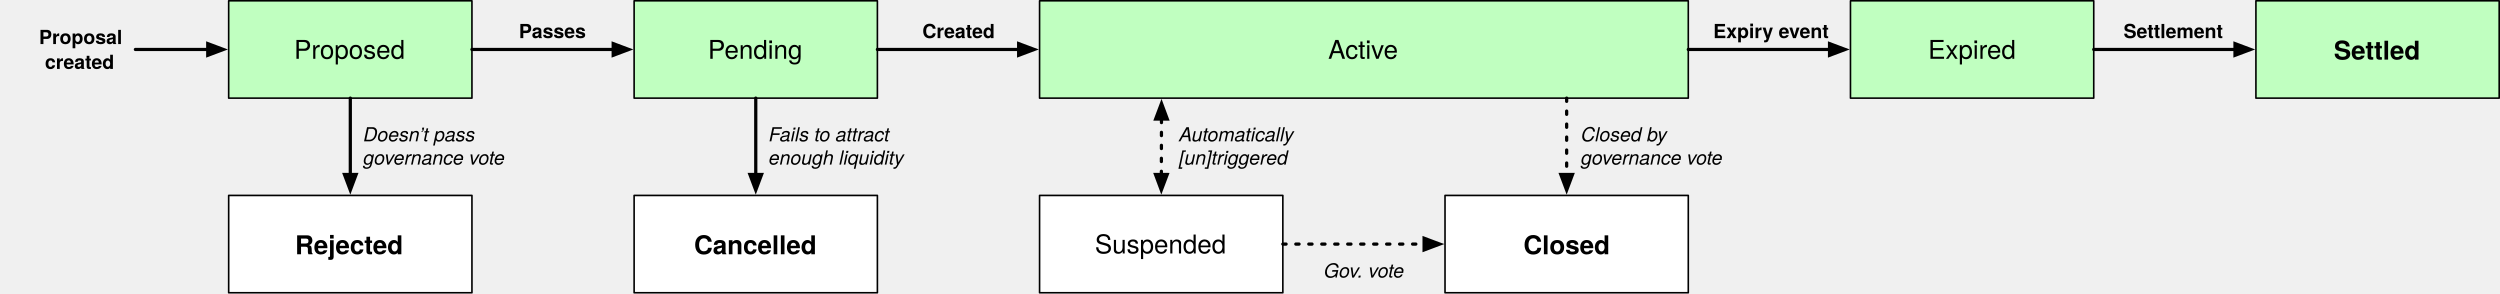
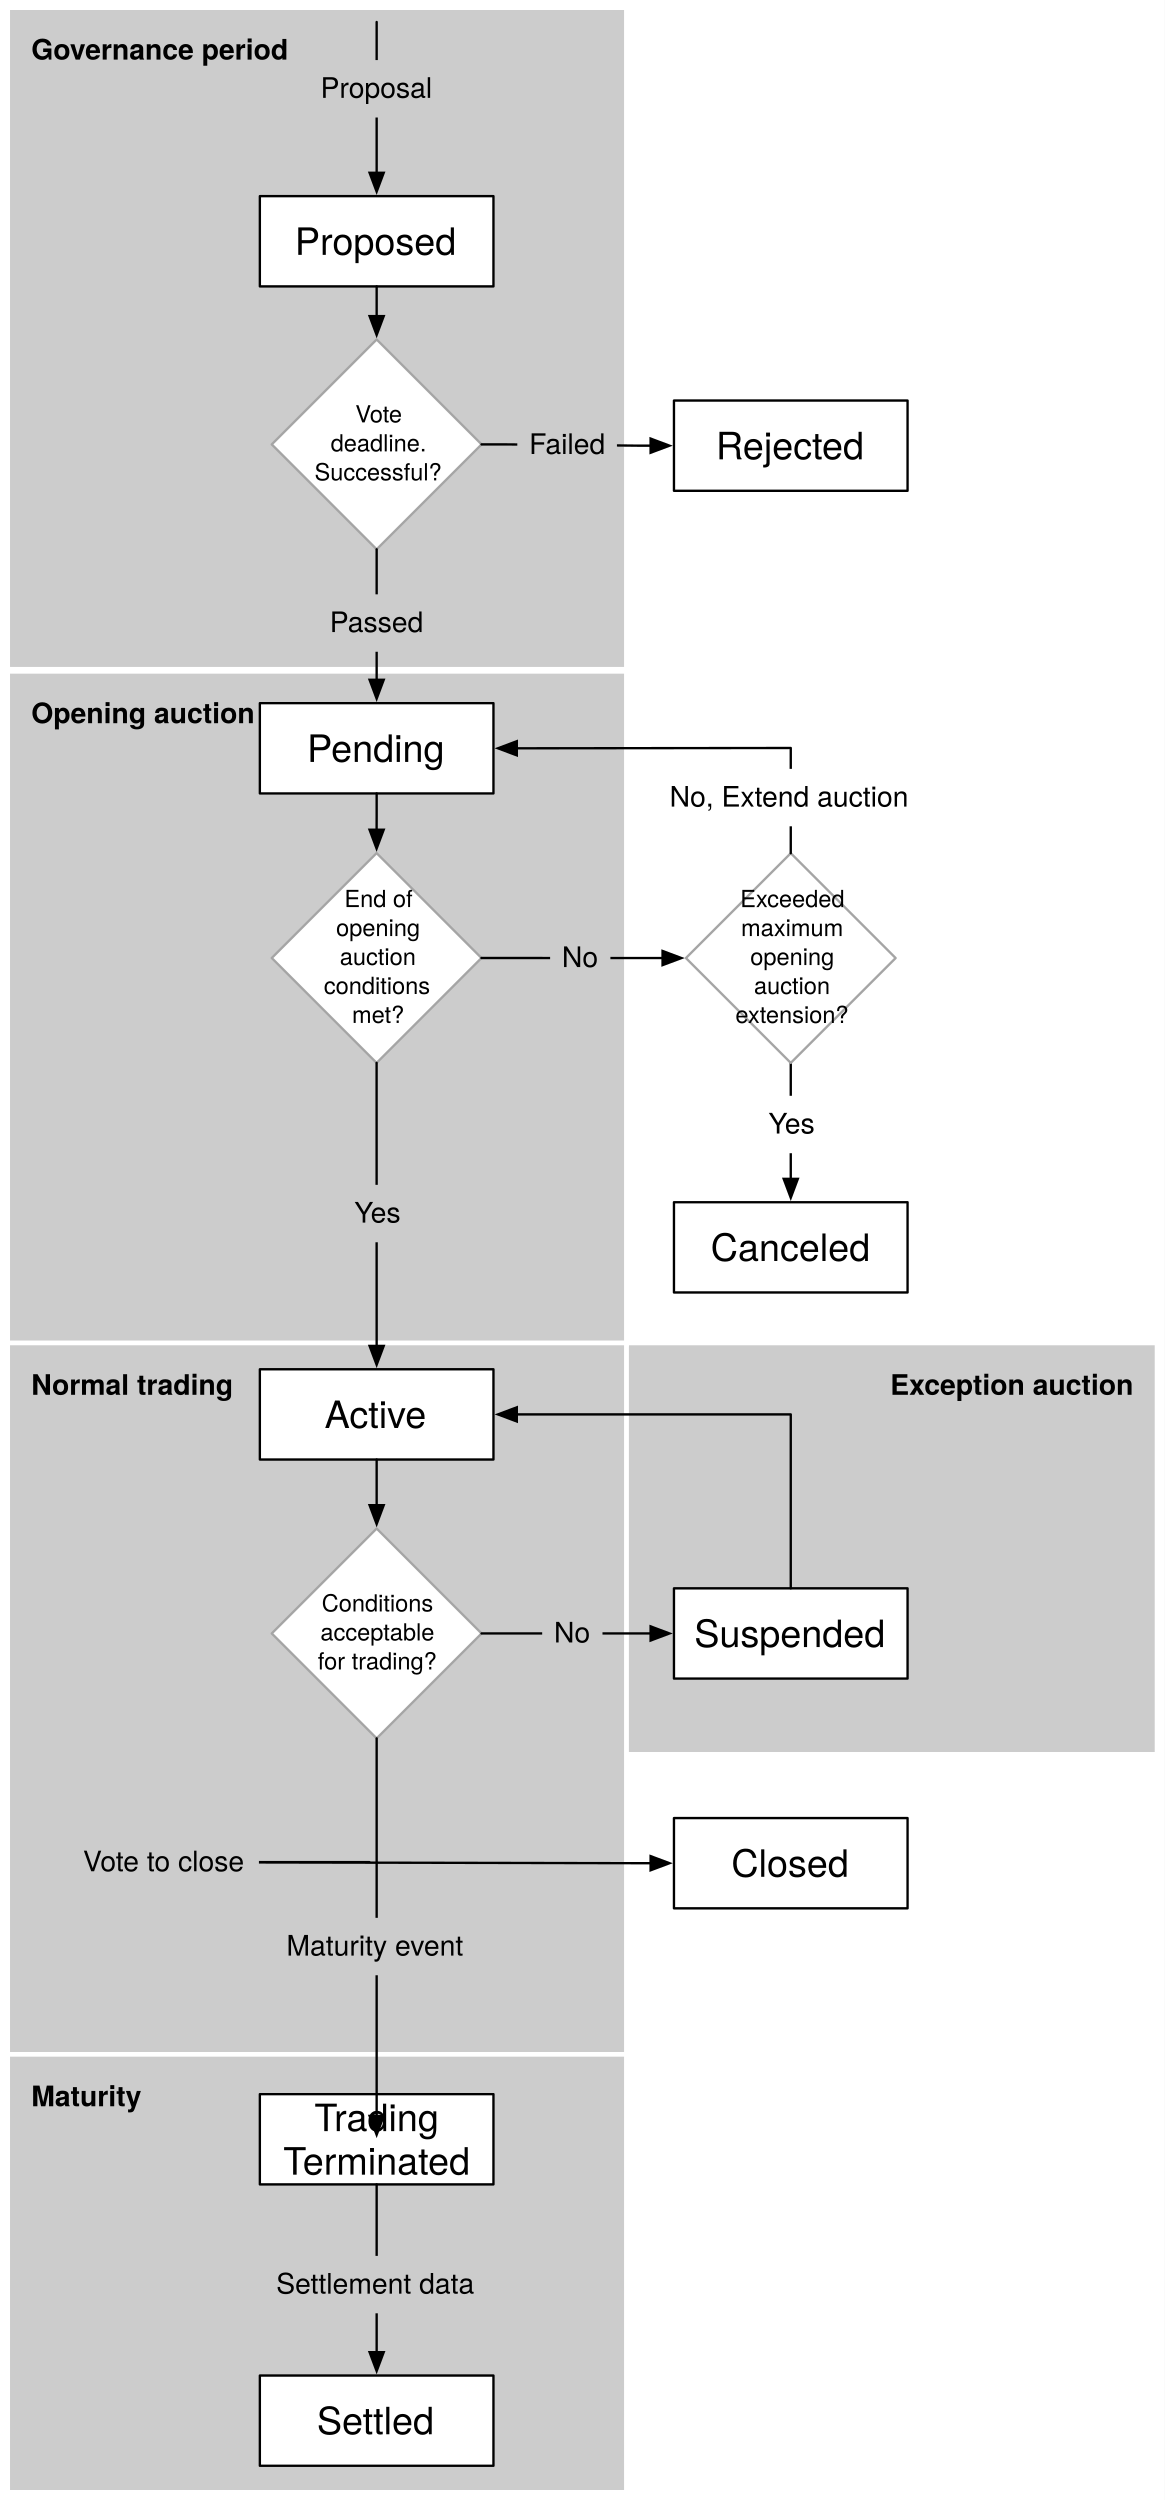
- <svg xmlns="http://www.w3.org/2000/svg" version="1.1" viewBox="-141 -.5 1541.5 181" width="1541.5" height="181">
+ <svg xmlns="http://www.w3.org/2000/svg" version="1.1" viewBox="45.125 31.625 493.625 1059.5" width="493.625" height="1059.5">
  <defs>
+     <font-face font-family="Helvetica Neue" font-size="12" panose-1="2 0 8 3 0 0 0 9 0 4" units-per-em="1000" underline-position="-100" underline-thickness="50" slope="0" x-height="517" cap-height="714" ascent="975.006" descent="-216.995" font-weight="700">
+       <font-face-src>
+         <font-face-name name="HelveticaNeue-Bold" />
+       </font-face-src>
+     </font-face>
    <font-face font-family="Helvetica Neue" font-size="16" panose-1="2 0 5 3 0 0 0 2 0 4" units-per-em="1000" underline-position="-100" underline-thickness="50" slope="0" x-height="517" cap-height="714" ascent="951.996" descent="-212.997" font-weight="400">
      <font-face-src>
        <font-face-name name="HelveticaNeue" />
      </font-face-src>
    </font-face>
-     <font-face font-family="Helvetica Neue" font-size="16" panose-1="2 0 8 3 0 0 0 9 0 4" units-per-em="1000" underline-position="-100" underline-thickness="50" slope="0" x-height="517" cap-height="714" ascent="975.006" descent="-216.995" font-weight="700">
-       <font-face-src>
-         <font-face-name name="HelveticaNeue-Bold" />
-       </font-face-src>
-     </font-face>
-     <marker orient="auto" overflow="visible" markerUnits="strokeWidth" id="FilledArrow_Marker" stroke-linejoin="miter" stroke-miterlimit="10" viewBox="-1 -3 7 6" markerWidth="7" markerHeight="6" color="black">
+     <font-face font-family="Helvetica Neue" font-size="10" panose-1="2 0 5 3 0 0 0 2 0 4" units-per-em="1000" underline-position="-100" underline-thickness="50" slope="0" x-height="517" cap-height="714" ascent="951.996" descent="-212.997" font-weight="400">
+       <font-face-src>
+         <font-face-name name="HelveticaNeue" />
+       </font-face-src>
+     </font-face>
+     <marker orient="auto" overflow="visible" markerUnits="strokeWidth" id="FilledArrow_Marker" stroke-linejoin="miter" stroke-miterlimit="10" viewBox="-1 -4 10 8" markerWidth="10" markerHeight="8" color="black">
      <g>
-         <path d="M 4.8 0 L 0 -1.8 L 0 1.8 Z" fill="currentColor" stroke="currentColor" stroke-width="1" />
+         <path d="M 8 0 L 0 -3 L 0 3 Z" fill="currentColor" stroke="currentColor" stroke-width="1" />
      </g>
    </marker>
-     <marker orient="auto" overflow="visible" markerUnits="strokeWidth" id="FilledArrow_Marker_2" stroke-linejoin="miter" stroke-miterlimit="10" viewBox="-6 -3 7 6" markerWidth="7" markerHeight="6" color="black">
-       <g>
-         <path d="M -4.8 0 L 0 1.8 L 0 -1.8 Z" fill="currentColor" stroke="currentColor" stroke-width="1" />
-       </g>
-     </marker>
-     <font-face font-family="Helvetica Neue" font-size="12" panose-1="2 0 5 3 0 0 0 9 0 4" units-per-em="1000" underline-position="-100" underline-thickness="50" slope="-1e3" x-height="517" cap-height="714" ascent="957.001" descent="-212.997" font-style="italic" font-weight="400">
-       <font-face-src>
-         <font-face-name name="HelveticaNeue-Italic" />
-       </font-face-src>
-     </font-face>
-     <font-face font-family="Helvetica Neue" font-size="12" panose-1="2 0 8 3 0 0 0 9 0 4" units-per-em="1000" underline-position="-100" underline-thickness="50" slope="0" x-height="517" cap-height="714" ascent="975.006" descent="-216.995" font-weight="700">
-       <font-face-src>
-         <font-face-name name="HelveticaNeue-Bold" />
+     <font-face font-family="Helvetica Neue" font-size="12" panose-1="2 0 5 3 0 0 0 2 0 4" units-per-em="1000" underline-position="-100" underline-thickness="50" slope="0" x-height="517" cap-height="714" ascent="951.996" descent="-212.997" font-weight="400">
+       <font-face-src>
+         <font-face-name name="HelveticaNeue" />
      </font-face-src>
    </font-face>
  </defs>
-   <g id="Canvas_1" stroke-opacity="1" fill="none" fill-opacity="1" stroke="none" stroke-dasharray="none">
+   <g id="Canvas_1" stroke-dasharray="none" fill="none" fill-opacity="1" stroke="none" stroke-opacity="1">
+     <rect fill="white" x="45.125" y="31.625" width="493.625" height="1059.5" />
    <g id="Canvas_1_Layer_1">
-       <g id="Graphic_2">
-         <rect x="0" y="0" width="150" height="60" fill="#c0ffc0" />
-         <rect x="0" y="0" width="150" height="60" stroke="black" stroke-linecap="round" stroke-linejoin="round" stroke-width="1" />
-         <text transform="translate(5 20.776)" fill="black">
-           <tspan font-family="Helvetica Neue" font-size="16" font-weight="400" fill="black" x="35.328" y="15">Proposed</tspan>
-         </text>
-       </g>
-       <g id="Graphic_3">
-         <rect x="0" y="120" width="150" height="60" fill="white" />
-         <rect x="0" y="120" width="150" height="60" stroke="black" stroke-linecap="round" stroke-linejoin="round" stroke-width="1" />
-         <text transform="translate(5 140.2679)" fill="black">
-           <tspan font-family="Helvetica Neue" font-size="16" font-weight="700" fill="black" x="35.928" y="16">Rejected</tspan>
+       <g id="Graphic_64">
+         <rect x="310.5" y="600.75" width="225" height="174.375" fill="#ccc" />
+         <rect x="310.5" y="600.75" width="225" height="174.375" stroke="white" stroke-linecap="round" stroke-linejoin="round" stroke-width="2" />
+         <text transform="translate(320.5 610.75)" fill="black">
+           <tspan font-family="Helvetica Neue" font-size="12" font-weight="700" fill="black" x="101.908" y="12">Exception auction</tspan>
+         </text>
+       </g>
+       <g id="Graphic_41">
+         <rect x="48.375" y="34.875" width="262.224" height="280.394" fill="#ccc" />
+         <rect x="48.375" y="34.875" width="262.224" height="280.394" stroke="white" stroke-linecap="round" stroke-linejoin="round" stroke-width="2" />
+         <text transform="translate(58.375 44.875)" fill="black">
+           <tspan font-family="Helvetica Neue" font-size="12" font-weight="700" fill="black" x="0" y="12">Governance period</tspan>
+         </text>
+       </g>
+       <g id="Graphic_62">
+         <rect x="48.375" y="316.125" width="262.224" height="285.75" fill="#ccc" />
+         <rect x="48.375" y="316.125" width="262.224" height="285.75" stroke="white" stroke-linecap="round" stroke-linejoin="round" stroke-width="2" />
+         <text transform="translate(58.375 326.125)" fill="black">
+           <tspan font-family="Helvetica Neue" font-size="12" font-weight="700" fill="black" x="0" y="12">Opening auction</tspan>
+         </text>
+       </g>
+       <g id="Graphic_63">
+         <rect x="48.375" y="600.75" width="262.224" height="302.625" fill="#ccc" />
+         <rect x="48.375" y="600.75" width="262.224" height="302.625" stroke="white" stroke-linecap="round" stroke-linejoin="round" stroke-width="2" />
+         <text transform="translate(58.375 610.75)" fill="black">
+           <tspan font-family="Helvetica Neue" font-size="12" font-weight="700" fill="black" x="0" y="12">Normal trading</tspan>
+         </text>
+       </g>
+       <g id="Graphic_67">
+         <rect x="48.375" y="902.25" width="262.224" height="185.625" fill="#ccc" />
+         <rect x="48.375" y="902.25" width="262.224" height="185.625" stroke="white" stroke-linecap="round" stroke-linejoin="round" stroke-width="2" />
+         <text transform="translate(58.375 912.25)" fill="black">
+           <tspan font-family="Helvetica Neue" font-size="12" font-weight="700" fill="black" x="0" y="12">Maturity</tspan>
        </text>
      </g>
      <g id="Graphic_4">
-         <rect x="250" y="0" width="150" height="60" fill="#c0ffc0" />
-         <rect x="250" y="0" width="150" height="60" stroke="black" stroke-linecap="round" stroke-linejoin="round" stroke-width="1" />
-         <text transform="translate(255 20.776)" fill="black">
-           <tspan font-family="Helvetica Neue" font-size="16" font-weight="400" fill="black" x="40.512" y="15">Pending</tspan>
+         <rect x="155.25" y="329.625" width="99" height="38.25" fill="white" />
+         <rect x="155.25" y="329.625" width="99" height="38.25" stroke="black" stroke-linecap="round" stroke-linejoin="round" stroke-width="1" />
+         <text transform="translate(160.25 339.526)" fill="black">
+           <tspan font-family="Helvetica Neue" font-size="16" font-weight="400" fill="black" x="15.012" y="15">Pending</tspan>
        </text>
      </g>
      <g id="Graphic_5">
-         <rect x="250" y="120" width="150" height="60" fill="white" />
-         <rect x="250" y="120" width="150" height="60" stroke="black" stroke-linecap="round" stroke-linejoin="round" stroke-width="1" />
-         <text transform="translate(255 140.2679)" fill="black">
-           <tspan font-family="Helvetica Neue" font-size="16" font-weight="700" fill="black" x="31.944" y="16">Cancelled</tspan>
-         </text>
-       </g>
-       <g id="Graphic_8">
-         <rect x="500" y="0" width="400" height="60" fill="#c0ffc0" />
-         <rect x="500" y="0" width="400" height="60" stroke="black" stroke-linecap="round" stroke-linejoin="round" stroke-width="1" />
-         <text transform="translate(505 20.776)" fill="black">
-           <tspan font-family="Helvetica Neue" font-size="16" font-weight="400" fill="black" x="172.928" y="15">Active</tspan>
+         <rect x="330.75" y="201.375" width="99" height="38.25" fill="white" />
+         <rect x="330.75" y="201.375" width="99" height="38.25" stroke="black" stroke-linecap="round" stroke-linejoin="round" stroke-width="1" />
+         <text transform="translate(335.75 211.276)" fill="black">
+           <tspan font-family="Helvetica Neue" font-size="16" font-weight="400" fill="black" x="12.796" y="15">Rejected</tspan>
+         </text>
+       </g>
+       <g id="Graphic_6">
+         <rect x="155.25" y="114.75" width="99" height="38.25" fill="white" />
+         <rect x="155.25" y="114.75" width="99" height="38.25" stroke="black" stroke-linecap="round" stroke-linejoin="round" stroke-width="1" />
+         <text transform="translate(160.25 124.651)" fill="black">
+           <tspan font-family="Helvetica Neue" font-size="16" font-weight="400" fill="black" x="9.828" y="15">Proposed</tspan>
+         </text>
+       </g>
+       <g id="Graphic_7">
+         <rect x="330.75" y="541.125" width="99" height="38.25" fill="white" />
+         <rect x="330.75" y="541.125" width="99" height="38.25" stroke="black" stroke-linecap="round" stroke-linejoin="round" stroke-width="1" />
+         <text transform="translate(335.75 551.026)" fill="black">
+           <tspan font-family="Helvetica Neue" font-size="16" font-weight="400" fill="black" x="10.572" y="15">Canceled</tspan>
        </text>
      </g>
      <g id="Graphic_9">
-         <rect x="500" y="120" width="150" height="60" fill="white" />
-         <rect x="500" y="120" width="150" height="60" stroke="black" stroke-linecap="round" stroke-linejoin="round" stroke-width="1" />
-         <text transform="translate(505 140.776)" fill="black">
-           <tspan font-family="Helvetica Neue" font-size="16" font-weight="400" fill="black" x="29.096" y="15">Suspended</tspan>
+         <rect x="155.25" y="611.922" width="99" height="38.25" fill="white" />
+         <rect x="155.25" y="611.922" width="99" height="38.25" stroke="black" stroke-linecap="round" stroke-linejoin="round" stroke-width="1" />
+         <text transform="translate(160.25 621.8233)" fill="black">
+           <tspan font-family="Helvetica Neue" font-size="16" font-weight="400" fill="black" x="22.428" y="15">Active</tspan>
        </text>
      </g>
      <g id="Graphic_10">
-         <rect x="750" y="120" width="150" height="60" fill="white" />
-         <rect x="750" y="120" width="150" height="60" stroke="black" stroke-linecap="round" stroke-linejoin="round" stroke-width="1" />
-         <text transform="translate(755 140.2679)" fill="black">
-           <tspan font-family="Helvetica Neue" font-size="16" font-weight="700" fill="black" x="43.344" y="16">Closed</tspan>
+         <rect x="330.75" y="704.757" width="99" height="38.25" fill="white" />
+         <rect x="330.75" y="704.757" width="99" height="38.25" stroke="black" stroke-linecap="round" stroke-linejoin="round" stroke-width="1" />
+         <text transform="translate(335.75 714.6583)" fill="black">
+           <tspan font-family="Helvetica Neue" font-size="16" font-weight="400" fill="black" x="3.596" y="15">Suspended</tspan>
        </text>
      </g>
      <g id="Graphic_11">
-         <rect x="1e3" y="0" width="150" height="60" fill="#c0ffc0" />
-         <rect x="1e3" y="0" width="150" height="60" stroke="black" stroke-linecap="round" stroke-linejoin="round" stroke-width="1" />
-         <text transform="translate(1005 20.776)" fill="black">
-           <tspan font-family="Helvetica Neue" font-size="16" font-weight="400" fill="black" x="42.888" y="15">Expired</tspan>
+         <rect x="330.75" y="802.125" width="99" height="38.25" fill="white" />
+         <rect x="330.75" y="802.125" width="99" height="38.25" stroke="black" stroke-linecap="round" stroke-linejoin="round" stroke-width="1" />
+         <text transform="translate(335.75 812.026)" fill="black">
+           <tspan font-family="Helvetica Neue" font-size="16" font-weight="400" fill="black" x="19.316" y="15">Closed</tspan>
        </text>
      </g>
      <g id="Graphic_12">
-         <rect x="1250" y="0" width="150" height="60" fill="#c0ffc0" />
-         <rect x="1250" y="0" width="150" height="60" stroke="black" stroke-linecap="round" stroke-linejoin="round" stroke-width="1" />
-         <text transform="translate(1255 20.26794)" fill="black">
-           <tspan font-family="Helvetica Neue" font-size="16" font-weight="700" fill="black" x="43.04" y="16">Settled</tspan>
-         </text>
-       </g>
-       <g id="Line_13">
-         <line x1="150" y1="30" x2="237.1" y2="30" marker-end="url(#FilledArrow_Marker)" stroke="black" stroke-linecap="round" stroke-linejoin="round" stroke-width="2" />
-       </g>
-       <g id="Line_14">
-         <line x1="75" y1="60" x2="75" y2="107.1" marker-end="url(#FilledArrow_Marker)" stroke="black" stroke-linecap="round" stroke-linejoin="round" stroke-width="2" />
-       </g>
-       <g id="Line_15">
-         <line x1="325" y1="60" x2="325" y2="107.1" marker-end="url(#FilledArrow_Marker)" stroke="black" stroke-linecap="round" stroke-linejoin="round" stroke-width="2" />
-       </g>
-       <g id="Line_16">
-         <line x1="400" y1="30" x2="487.1" y2="30" marker-end="url(#FilledArrow_Marker)" stroke="black" stroke-linecap="round" stroke-linejoin="round" stroke-width="2" />
+         <rect x="155.25" y="919.125" width="99" height="38.25" fill="white" />
+         <rect x="155.25" y="919.125" width="99" height="38.25" stroke="black" stroke-linecap="round" stroke-linejoin="round" stroke-width="1" />
+         <text transform="translate(160.25 919.802)" fill="black">
+           <tspan font-family="Helvetica Neue" font-size="16" font-weight="400" fill="black" x="18.124" y="15">Trading </tspan>
+           <tspan font-family="Helvetica Neue" font-size="16" font-weight="400" fill="black" x="4.932" y="33.448">Terminated</tspan>
+         </text>
+       </g>
+       <g id="Graphic_13">
+         <rect x="155.25" y="1038.375" width="99" height="38.25" fill="white" />
+         <rect x="155.25" y="1038.375" width="99" height="38.25" stroke="black" stroke-linecap="round" stroke-linejoin="round" stroke-width="1" />
+         <text transform="translate(160.25 1048.276)" fill="black">
+           <tspan font-family="Helvetica Neue" font-size="16" font-weight="400" fill="black" x="19.164" y="15">Settled</tspan>
+         </text>
+       </g>
+       <g id="Graphic_16">
+         <path d="M 204.75 175.5 L 249.21 219.96 L 204.75 264.42 L 160.29 219.96 Z" fill="white" />
+         <path d="M 204.75 175.5 L 249.21 219.96 L 204.75 264.42 L 160.29 219.96 Z" stroke="#a5a5a5" stroke-linecap="round" stroke-linejoin="round" stroke-width="1" />
+         <text transform="translate(177.2942 200.6508)" fill="black">
+           <tspan font-family="Helvetica Neue" font-size="10" font-weight="400" fill="black" x="18.435" y="10">Vote </tspan>
+           <tspan font-family="Helvetica Neue" font-size="10" font-weight="400" fill="black" x="7.97" y="22.28">deadline.</tspan>
+           <tspan font-family="Helvetica Neue" font-size="10" font-weight="400" fill="black" x="1.12" y="34.56">Successful?</tspan>
+         </text>
+       </g>
+       <g id="Graphic_17">
+         <path d="M 204.727 393.165 L 249.165 437.625 L 204.727 482.085 L 160.29 437.625 Z" fill="white" />
+         <path d="M 204.727 393.165 L 249.165 437.625 L 204.727 482.085 L 160.29 437.625 Z" stroke="#a5a5a5" stroke-linecap="round" stroke-linejoin="round" stroke-width="1" />
+         <text transform="translate(177.2881 406.0358)" fill="black">
+           <tspan font-family="Helvetica Neue" font-size="10" font-weight="400" fill="black" x="13.788" y="10">End of </tspan>
+           <tspan font-family="Helvetica Neue" font-size="10" font-weight="400" fill="black" x="10.268" y="22.28">opening </tspan>
+           <tspan font-family="Helvetica Neue" font-size="10" font-weight="400" fill="black" x="11.843" y="34.56">auction </tspan>
+           <tspan font-family="Helvetica Neue" font-size="10" font-weight="400" fill="black" x="5.083" y="46.84">conditions </tspan>
+           <tspan font-family="Helvetica Neue" font-size="10" font-weight="400" fill="black" x="17.023" y="59.12">met?</tspan>
+         </text>
      </g>
      <g id="Line_18">
-         <line x1="575.092" y1="107.1" x2="575.166" y2="72.9" marker-end="url(#FilledArrow_Marker)" marker-start="url(#FilledArrow_Marker_2)" stroke="black" stroke-linecap="round" stroke-linejoin="round" stroke-dasharray="2.0,6.0" stroke-width="2" />
+         <line x1="204.75" y1="153" x2="204.75" y2="165.6" marker-end="url(#FilledArrow_Marker)" stroke="black" stroke-linecap="round" stroke-linejoin="round" stroke-width="1" />
      </g>
      <g id="Line_19">
-         <line x1="650" y1="150" x2="737.1" y2="150" marker-end="url(#FilledArrow_Marker)" stroke="black" stroke-linecap="round" stroke-linejoin="round" stroke-dasharray="2.0,6.0" stroke-width="2" />
+         <path d="M 249.21 219.96 L 259.21 219.96 L 289.98 220.23 L 315.85 220.5 L 320.85 220.5" marker-end="url(#FilledArrow_Marker)" stroke="black" stroke-linecap="round" stroke-linejoin="round" stroke-width="1" />
      </g>
      <g id="Line_20">
-         <line x1="825" y1="60" x2="825" y2="107.1" marker-end="url(#FilledArrow_Marker)" stroke="black" stroke-linecap="round" stroke-linejoin="round" stroke-dasharray="2.0,6.0" stroke-width="2" />
+         <line x1="204.75" y1="264.42" x2="204.75" y2="319.725" marker-end="url(#FilledArrow_Marker)" stroke="black" stroke-linecap="round" stroke-linejoin="round" stroke-width="1" />
      </g>
      <g id="Line_21">
-         <line x1="900" y1="30" x2="987.1" y2="30" marker-end="url(#FilledArrow_Marker)" stroke="black" stroke-linecap="round" stroke-linejoin="round" stroke-width="2" />
-       </g>
-       <g id="Line_22">
-         <line x1="1150" y1="30" x2="1237.1" y2="30" marker-end="url(#FilledArrow_Marker)" stroke="black" stroke-linecap="round" stroke-linejoin="round" stroke-width="2" />
-       </g>
-       <g id="Line_24">
-         <line x1="-57.513" y1="30" x2="-12.9" y2="30" marker-end="url(#FilledArrow_Marker)" stroke="black" stroke-linecap="round" stroke-linejoin="round" stroke-width="2" />
-       </g>
-       <g id="Graphic_25">
-         <text transform="translate(83 75.664)" fill="black">
-           <tspan font-family="Helvetica Neue" font-size="12" font-style="italic" font-weight="400" fill="black" x="0" y="11">Doesn’t pass </tspan>
-           <tspan font-family="Helvetica Neue" font-size="12" font-style="italic" font-weight="400" fill="black" x="0" y="25.336">governance vote</tspan>
-         </text>
-       </g>
-       <g id="Graphic_26">
-         <text transform="translate(155 11)" fill="black">
-           <tspan font-family="Helvetica Neue" font-size="12" font-weight="700" fill="black" x="23.944" y="12">Passes</tspan>
-         </text>
-       </g>
-       <g id="Graphic_28">
-         <text transform="translate(333 75.664)" fill="black">
-           <tspan font-family="Helvetica Neue" font-size="12" font-style="italic" font-weight="400" fill="black" x="0" y="11">Fails to attract </tspan>
-           <tspan font-family="Helvetica Neue" font-size="12" font-style="italic" font-weight="400" fill="black" x="0" y="25.336">enough liquidity</tspan>
-         </text>
-       </g>
-       <g id="Graphic_29">
-         <text transform="translate(406 11)" fill="black">
-           <tspan font-family="Helvetica Neue" font-size="12" font-weight="700" fill="black" x="21.718" y="12">Created</tspan>
-         </text>
-       </g>
-       <g id="Graphic_30">
-         <text transform="translate(906 11)" fill="black">
-           <tspan font-family="Helvetica Neue" font-size="12" font-weight="700" fill="black" x="9.382" y="12">Expiry event</tspan>
-         </text>
-       </g>
-       <g id="Graphic_32">
-         <text transform="translate(586 75.664)" fill="black">
-           <tspan font-family="Helvetica Neue" font-size="12" font-style="italic" font-weight="400" fill="black" x="0" y="11">Automatically </tspan>
-           <tspan font-family="Helvetica Neue" font-size="12" font-style="italic" font-weight="400" fill="black" x="0" y="25.336">[un]triggered</tspan>
-         </text>
-       </g>
-       <g id="Graphic_33">
-         <text transform="translate(833.8475 75.664)" fill="black">
-           <tspan font-family="Helvetica Neue" font-size="12" font-style="italic" font-weight="400" fill="black" x="0" y="11">Closed by </tspan>
-           <tspan font-family="Helvetica Neue" font-size="12" font-style="italic" font-weight="400" fill="black" x="0" y="25.336">governance vote</tspan>
-         </text>
-       </g>
-       <g id="Graphic_35">
-         <text transform="translate(656 159.6519)" fill="black">
-           <tspan font-family="Helvetica Neue" font-size="12" font-style="italic" font-weight="400" fill="black" x="19.282" y="11">Gov. vote</tspan>
-         </text>
-       </g>
-       <g id="Graphic_36">
-         <text transform="translate(1155 11)" fill="black">
-           <tspan font-family="Helvetica Neue" font-size="12" font-weight="700" fill="black" x="13.396" y="12">Settlement</tspan>
-         </text>
-       </g>
-       <g id="Graphic_37">
-         <text transform="translate(-136 14.65192)" fill="black">
-           <tspan font-family="Helvetica Neue" font-size="12" font-weight="700" fill="black" x="19.06" y="12">Proposal </tspan>
-           <tspan font-family="Helvetica Neue" font-size="12" font-weight="700" fill="black" x="22.72" y="27.348">created</tspan>
+         <path d="M 204.75 367.875 L 204.75 377.875 L 204.739 380.52 L 204.736 383.265" marker-end="url(#FilledArrow_Marker)" stroke="black" stroke-linecap="round" stroke-linejoin="round" stroke-width="1" />
+       </g>
+       <g id="Graphic_27">
+         <path d="M 204.75 679.422 L 249.21 723.882 L 204.75 768.342 L 160.29 723.882 Z" fill="white" />
+         <path d="M 204.75 679.422 L 249.21 723.882 L 204.75 768.342 L 160.29 723.882 Z" stroke="#a5a5a5" stroke-linecap="round" stroke-linejoin="round" stroke-width="1" />
+         <text transform="translate(177.2942 704.5731)" fill="black">
+           <tspan font-family="Helvetica Neue" font-size="10" font-weight="400" fill="black" x="4.175" y="10">Conditions </tspan>
+           <tspan font-family="Helvetica Neue" font-size="10" font-weight="400" fill="black" x="3.62" y="22.28">acceptable </tspan>
+           <tspan font-family="Helvetica Neue" font-size="10" font-weight="400" fill="black" x="2.51" y="34.56">for trading?</tspan>
+         </text>
+       </g>
+       <g id="Line_31">
+         <line x1="204.75" y1="650.172" x2="204.75" y2="669.522" marker-end="url(#FilledArrow_Marker)" stroke="black" stroke-linecap="round" stroke-linejoin="round" stroke-width="1" />
+       </g>
+       <g id="Line_33">
+         <line x1="249.21" y1="723.882" x2="320.85" y2="723.882" marker-end="url(#FilledArrow_Marker)" stroke="black" stroke-linecap="round" stroke-linejoin="round" stroke-width="1" />
+       </g>
+       <g id="Line_37">
+         <line x1="204.75" y1="957.375" x2="204.75" y2="1028.475" marker-end="url(#FilledArrow_Marker)" stroke="black" stroke-linecap="round" stroke-linejoin="round" stroke-width="1" />
+       </g>
+       <g id="Graphic_42">
+         <rect x="179.86" y="283.506" width="49.78" height="24.336" fill="#ccc" />
+         <text transform="translate(184.86 288.5059)" fill="black">
+           <tspan font-family="Helvetica Neue" font-size="12" font-weight="400" fill="black" x="0" y="11">Passed</tspan>
+         </text>
+       </g>
+       <g id="Graphic_43">
+         <rect x="264.358" y="208.022" width="42.22" height="24.336" fill="#ccc" />
+         <text transform="translate(269.358 213.0224)" fill="black">
+           <tspan font-family="Helvetica Neue" font-size="12" font-weight="400" fill="black" x="58264504e-20" y="11">Failed</tspan>
+         </text>
+       </g>
+       <g id="Line_45">
+         <line x1="204.75" y1="40.95" x2="204.75" y2="104.85" marker-end="url(#FilledArrow_Marker)" stroke="black" stroke-linecap="round" stroke-linejoin="round" stroke-width="1" />
+       </g>
+       <g id="Graphic_46">
+         <rect x="175.972" y="57.088" width="57.556" height="24.336" fill="#ccc" />
+         <text transform="translate(180.972 62.08822)" fill="black">
+           <tspan font-family="Helvetica Neue" font-size="12" font-weight="400" fill="black" x="24513724e-20" y="11">Proposal</tspan>
+         </text>
+       </g>
+       <g id="Line_49">
+         <line x1="380.25" y1="482.085" x2="380.25" y2="531.225" marker-end="url(#FilledArrow_Marker)" stroke="black" stroke-linecap="round" stroke-linejoin="round" stroke-width="1" />
+       </g>
+       <g id="Line_50">
+         <path d="M 204.727 482.085 L 204.727 492.085 L 204.739 547.004 L 204.75 597.022 L 204.75 602.022" marker-end="url(#FilledArrow_Marker)" stroke="black" stroke-linecap="round" stroke-linejoin="round" stroke-width="1" />
+       </g>
+       <g id="Graphic_51">
+         <rect x="190.295" y="533.76" width="28.888" height="24.336" fill="#ccc" />
+         <text transform="translate(195.2945 538.7599)" fill="black">
+           <tspan font-family="Helvetica Neue" font-size="12" font-weight="400" fill="black" x="0" y="11">Yes</tspan>
+         </text>
+       </g>
+       <g id="Graphic_52">
+         <rect x="365.806" y="496.022" width="28.888" height="24.336" fill="white" />
+         <text transform="translate(370.806 501.0219)" fill="black">
+           <tspan font-family="Helvetica Neue" font-size="12" font-weight="400" fill="black" x="0" y="11">Yes</tspan>
+         </text>
+       </g>
+       <g id="Graphic_53">
+         <path d="M 380.25 393.21 L 424.688 437.647 L 380.25 482.085 L 335.812 437.647 Z" fill="white" />
+         <path d="M 380.25 393.21 L 424.688 437.647 L 380.25 482.085 L 335.812 437.647 Z" stroke="#a5a5a5" stroke-linecap="round" stroke-linejoin="round" stroke-width="1" />
+         <text transform="translate(352.8106 406.0587)" fill="black">
+           <tspan font-family="Helvetica Neue" font-size="10" font-weight="400" fill="black" x="6.013" y="10">Exceeded </tspan>
+           <tspan font-family="Helvetica Neue" font-size="10" font-weight="400" fill="black" x="6.368" y="22.28">maximum </tspan>
+           <tspan font-family="Helvetica Neue" font-size="10" font-weight="400" fill="black" x="10.268" y="34.56">opening </tspan>
+           <tspan font-family="Helvetica Neue" font-size="10" font-weight="400" fill="black" x="11.843" y="46.84">auction </tspan>
+           <tspan font-family="Helvetica Neue" font-size="10" font-weight="400" fill="black" x="3.973" y="59.12">extension?</tspan>
+         </text>
+       </g>
+       <g id="Line_57">
+         <path d="M 249.165 437.625 L 259.165 437.625 L 320.913 437.647 L 325.913 437.647" marker-end="url(#FilledArrow_Marker)" stroke="black" stroke-linecap="round" stroke-linejoin="round" stroke-width="1" />
+       </g>
+       <g id="Graphic_59">
+         <rect x="278.261" y="425.469" width="25.552" height="24.336" fill="#ccc" />
+         <text transform="translate(283.261 430.4686)" fill="black">
+           <tspan font-family="Helvetica Neue" font-size="12" font-weight="400" fill="black" x="0" y="11">No</tspan>
+         </text>
+       </g>
+       <g id="Line_60">
+         <path d="M 380.25 393.21 L 380.25 348.621 L 269.15 348.75 L 264.15 348.75" marker-end="url(#FilledArrow_Marker)" stroke="black" stroke-linecap="round" stroke-linejoin="round" stroke-width="1" />
+       </g>
+       <g id="Graphic_61">
+         <rect x="323.908" y="357.472" width="112.684" height="24.336" fill="white" />
+         <text transform="translate(328.908 362.4719)" fill="black">
+           <tspan font-family="Helvetica Neue" font-size="12" font-weight="400" fill="black" x="55422333e-20" y="11">No, Extend auction</tspan>
+         </text>
+       </g>
+       <g id="Graphic_65">
+         <rect x="274.902" y="711.714" width="25.552" height="24.336" fill="#ccc" />
+         <text transform="translate(279.9022 716.7143)" fill="black">
+           <tspan font-family="Helvetica Neue" font-size="12" font-weight="400" fill="black" x="0" y="11">No</tspan>
+         </text>
+       </g>
+       <g id="Line_66">
+         <path d="M 380.25 704.757 L 380.25 631.047 L 264.15 631.047" marker-end="url(#FilledArrow_Marker)" stroke="black" stroke-linecap="round" stroke-linejoin="round" stroke-width="1" />
+       </g>
+       <g id="Graphic_70">
+         <rect x="157.18" y="987.669" width="95.14" height="24.336" fill="#ccc" />
+         <text transform="translate(162.18 992.6692)" fill="black">
+           <tspan font-family="Helvetica Neue" font-size="12" font-weight="400" fill="black" x="0" y="11">Settlement data</tspan>
+         </text>
+       </g>
+       <g id="Line_68">
+         <path d="M 204.75 768.342 L 204.75 815.527 L 204.75 928.35" marker-end="url(#FilledArrow_Marker)" stroke="black" stroke-linecap="round" stroke-linejoin="round" stroke-width="1" />
+       </g>
+       <g id="Line_72">
+         <path d="M 201.748 820.8 L 91.664 820.8 L 315.85 821.25 L 320.85 821.25" marker-end="url(#FilledArrow_Marker)" stroke="black" stroke-linecap="round" stroke-linejoin="round" stroke-width="1" />
+       </g>
+       <g id="Graphic_69">
+         <rect x="161.518" y="844.402" width="86.464" height="24.336" fill="#ccc" />
+         <text transform="translate(166.518 849.4022)" fill="black">
+           <tspan font-family="Helvetica Neue" font-size="12" font-weight="400" fill="black" x="0" y="11">Maturity event</tspan>
+         </text>
+       </g>
+       <g id="Graphic_74">
+         <rect x="75.296" y="808.679" width="79.564" height="24.336" fill="#ccc" />
+         <text transform="translate(80.29631 813.6793)" fill="black">
+           <tspan font-family="Helvetica Neue" font-size="12" font-weight="400" fill="black" x="0" y="11">Vote to close</tspan>
        </text>
      </g>
    </g>
  </g>
</svg>
